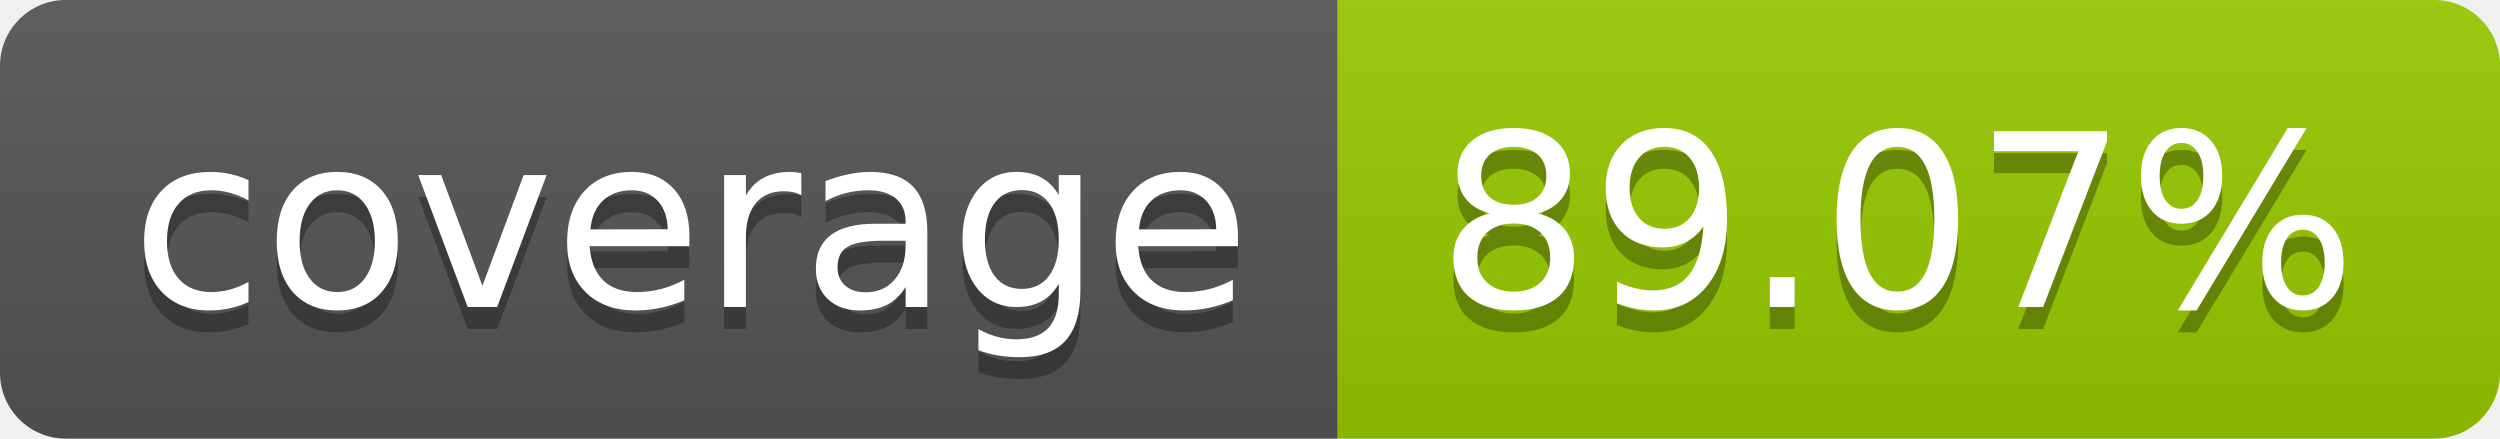
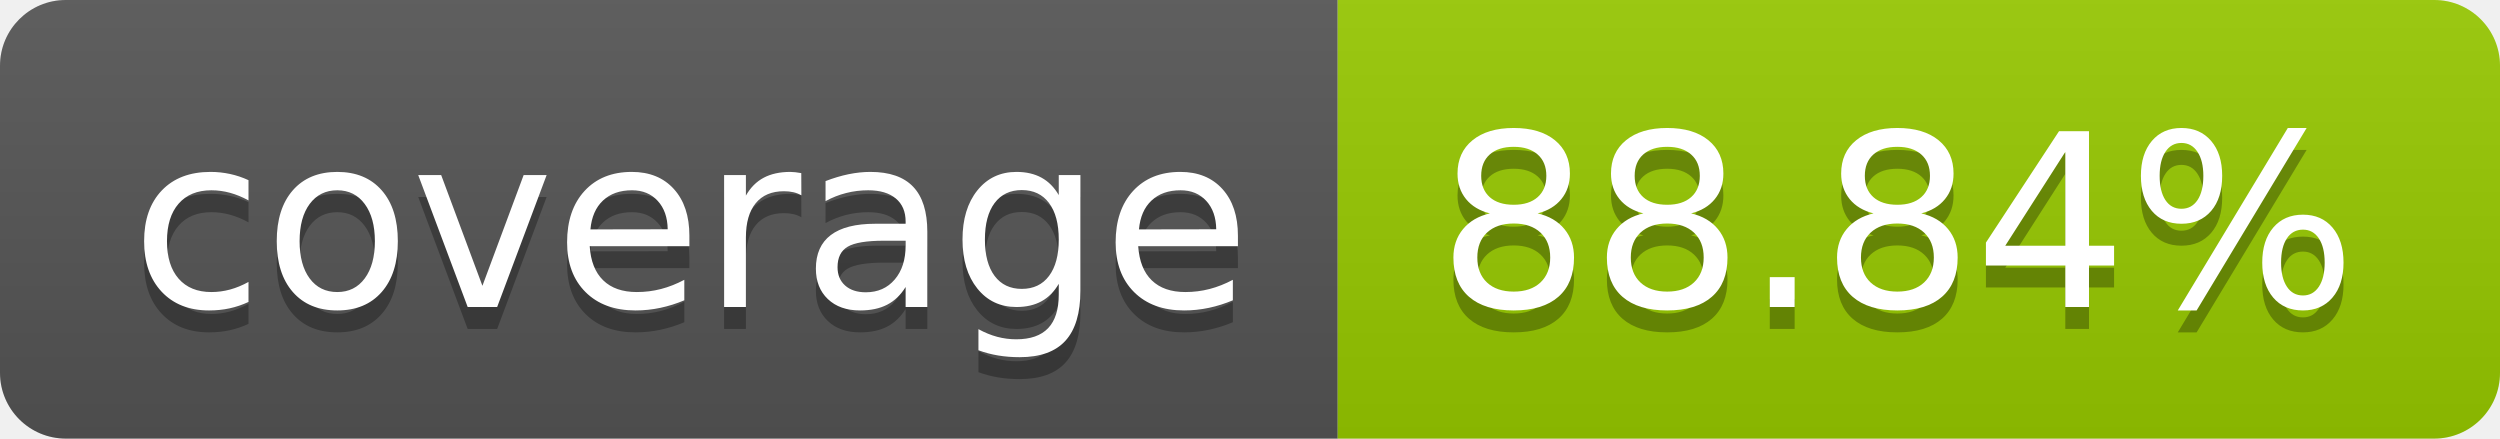
- <svg xmlns="http://www.w3.org/2000/svg" width="114" height="20" role="img" aria-label="coverage: 89.07%">
+ <svg xmlns="http://www.w3.org/2000/svg" width="114" height="20" role="img" aria-label="coverage: 88.84%">
  <linearGradient id="s" x2="0" y2="100%">
    <stop offset="0" stop-color="#bbb" stop-opacity=".1" />
    <stop offset="1" stop-opacity=".1" />
  </linearGradient>
  <clipPath id="r">
    <rect width="114" height="20" rx="3" fill="#fff" />
  </clipPath>
  <g clip-path="url(#r)">
    <rect width="61" height="20" fill="#555" />
    <rect x="61" width="53" height="20" fill="#97ca00" />
    <rect width="114" height="20" fill="url(#s)" />
  </g>
  <g fill="#fff" text-anchor="middle" font-family="Verdana,Geneva,DejaVu Sans,sans-serif" text-rendering="geometricPrecision" font-size="110">
    <text aria-hidden="true" x="315" y="150" fill="#010101" fill-opacity=".3" transform="scale(.1)" textLength="510">coverage</text>
    <text x="315" y="140" transform="scale(.1)" fill="#fff" textLength="510">coverage</text>
-     <text aria-hidden="true" x="865" y="150" fill="#010101" fill-opacity=".3" transform="scale(.1)" textLength="430">89.07%</text>
-     <text x="865" y="140" transform="scale(.1)" fill="#fff" textLength="430">89.07%</text>
+     <text aria-hidden="true" x="865" y="150" fill="#010101" fill-opacity=".3" transform="scale(.1)" textLength="430">88.84%</text>
+     <text x="865" y="140" transform="scale(.1)" fill="#fff" textLength="430">88.84%</text>
  </g>
</svg>
